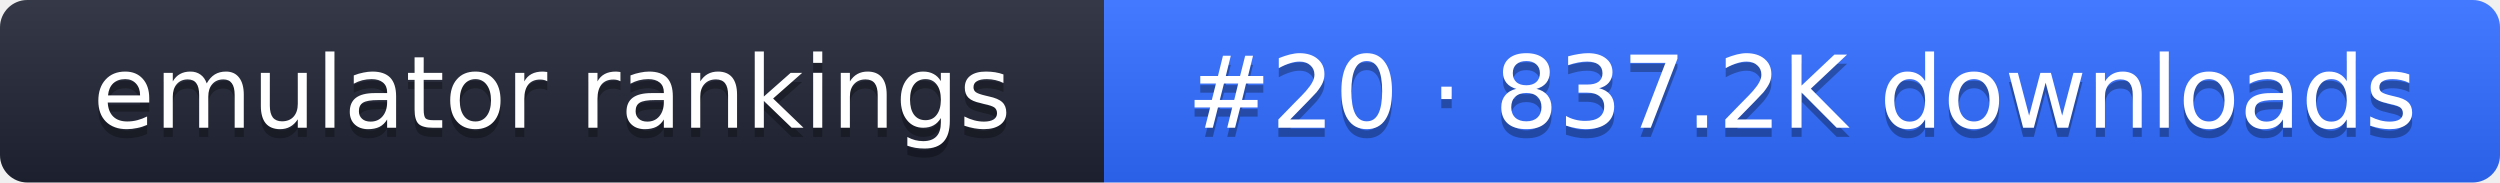
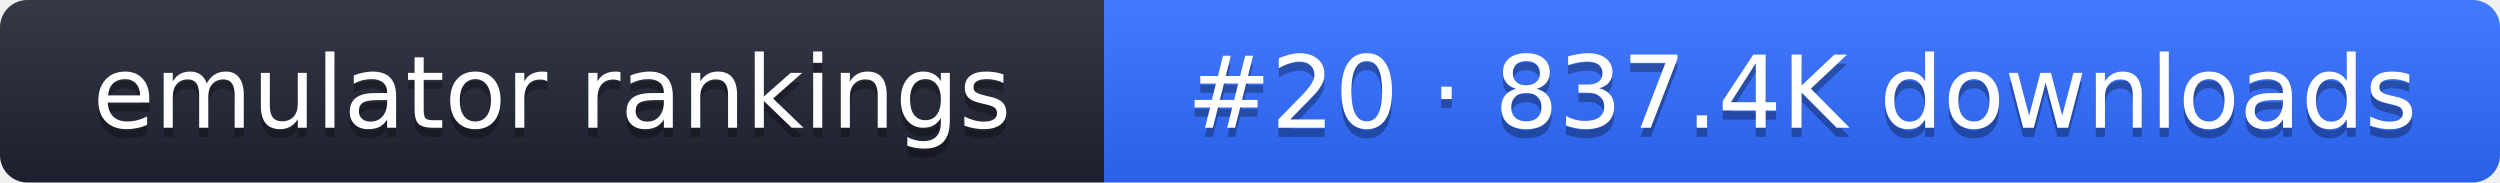
- <svg xmlns="http://www.w3.org/2000/svg" width="274" height="20" role="img" aria-label="emulator rankings: #20 · 837.2K downloads">
+ <svg xmlns="http://www.w3.org/2000/svg" width="274" height="20" role="img" aria-label="emulator rankings: #20 · 837.4K downloads">
  <linearGradient id="g" x2="0" y2="100%">
    <stop offset="0" stop-color="#fff" stop-opacity=".1" />
    <stop offset="1" stop-opacity=".1" />
  </linearGradient>
  <clipPath id="r">
    <rect width="274" height="20" rx="3" fill="#fff" />
  </clipPath>
  <g clip-path="url(#r)">
    <rect width="121" height="20" fill="#1f2433" />
    <rect x="121" width="153" height="20" fill="#2f6bff" />
    <rect width="274" height="20" fill="url(#g)" />
  </g>
  <g fill="#fff" text-anchor="middle" font-family="Verdana,DejaVu Sans,sans-serif" font-size="11">
    <text x="60.5" y="15" fill="#010101" fill-opacity=".3">emulator rankings</text>
    <text x="60.5" y="14">emulator rankings</text>
-     <text x="197.5" y="15" fill="#010101" fill-opacity=".3">#20 · 837.2K downloads</text>
-     <text x="197.5" y="14">#20 · 837.2K downloads</text>
+     <text x="197.5" y="15" fill="#010101" fill-opacity=".3">#20 · 837.4K downloads</text>
+     <text x="197.5" y="14">#20 · 837.4K downloads</text>
  </g>
</svg>
